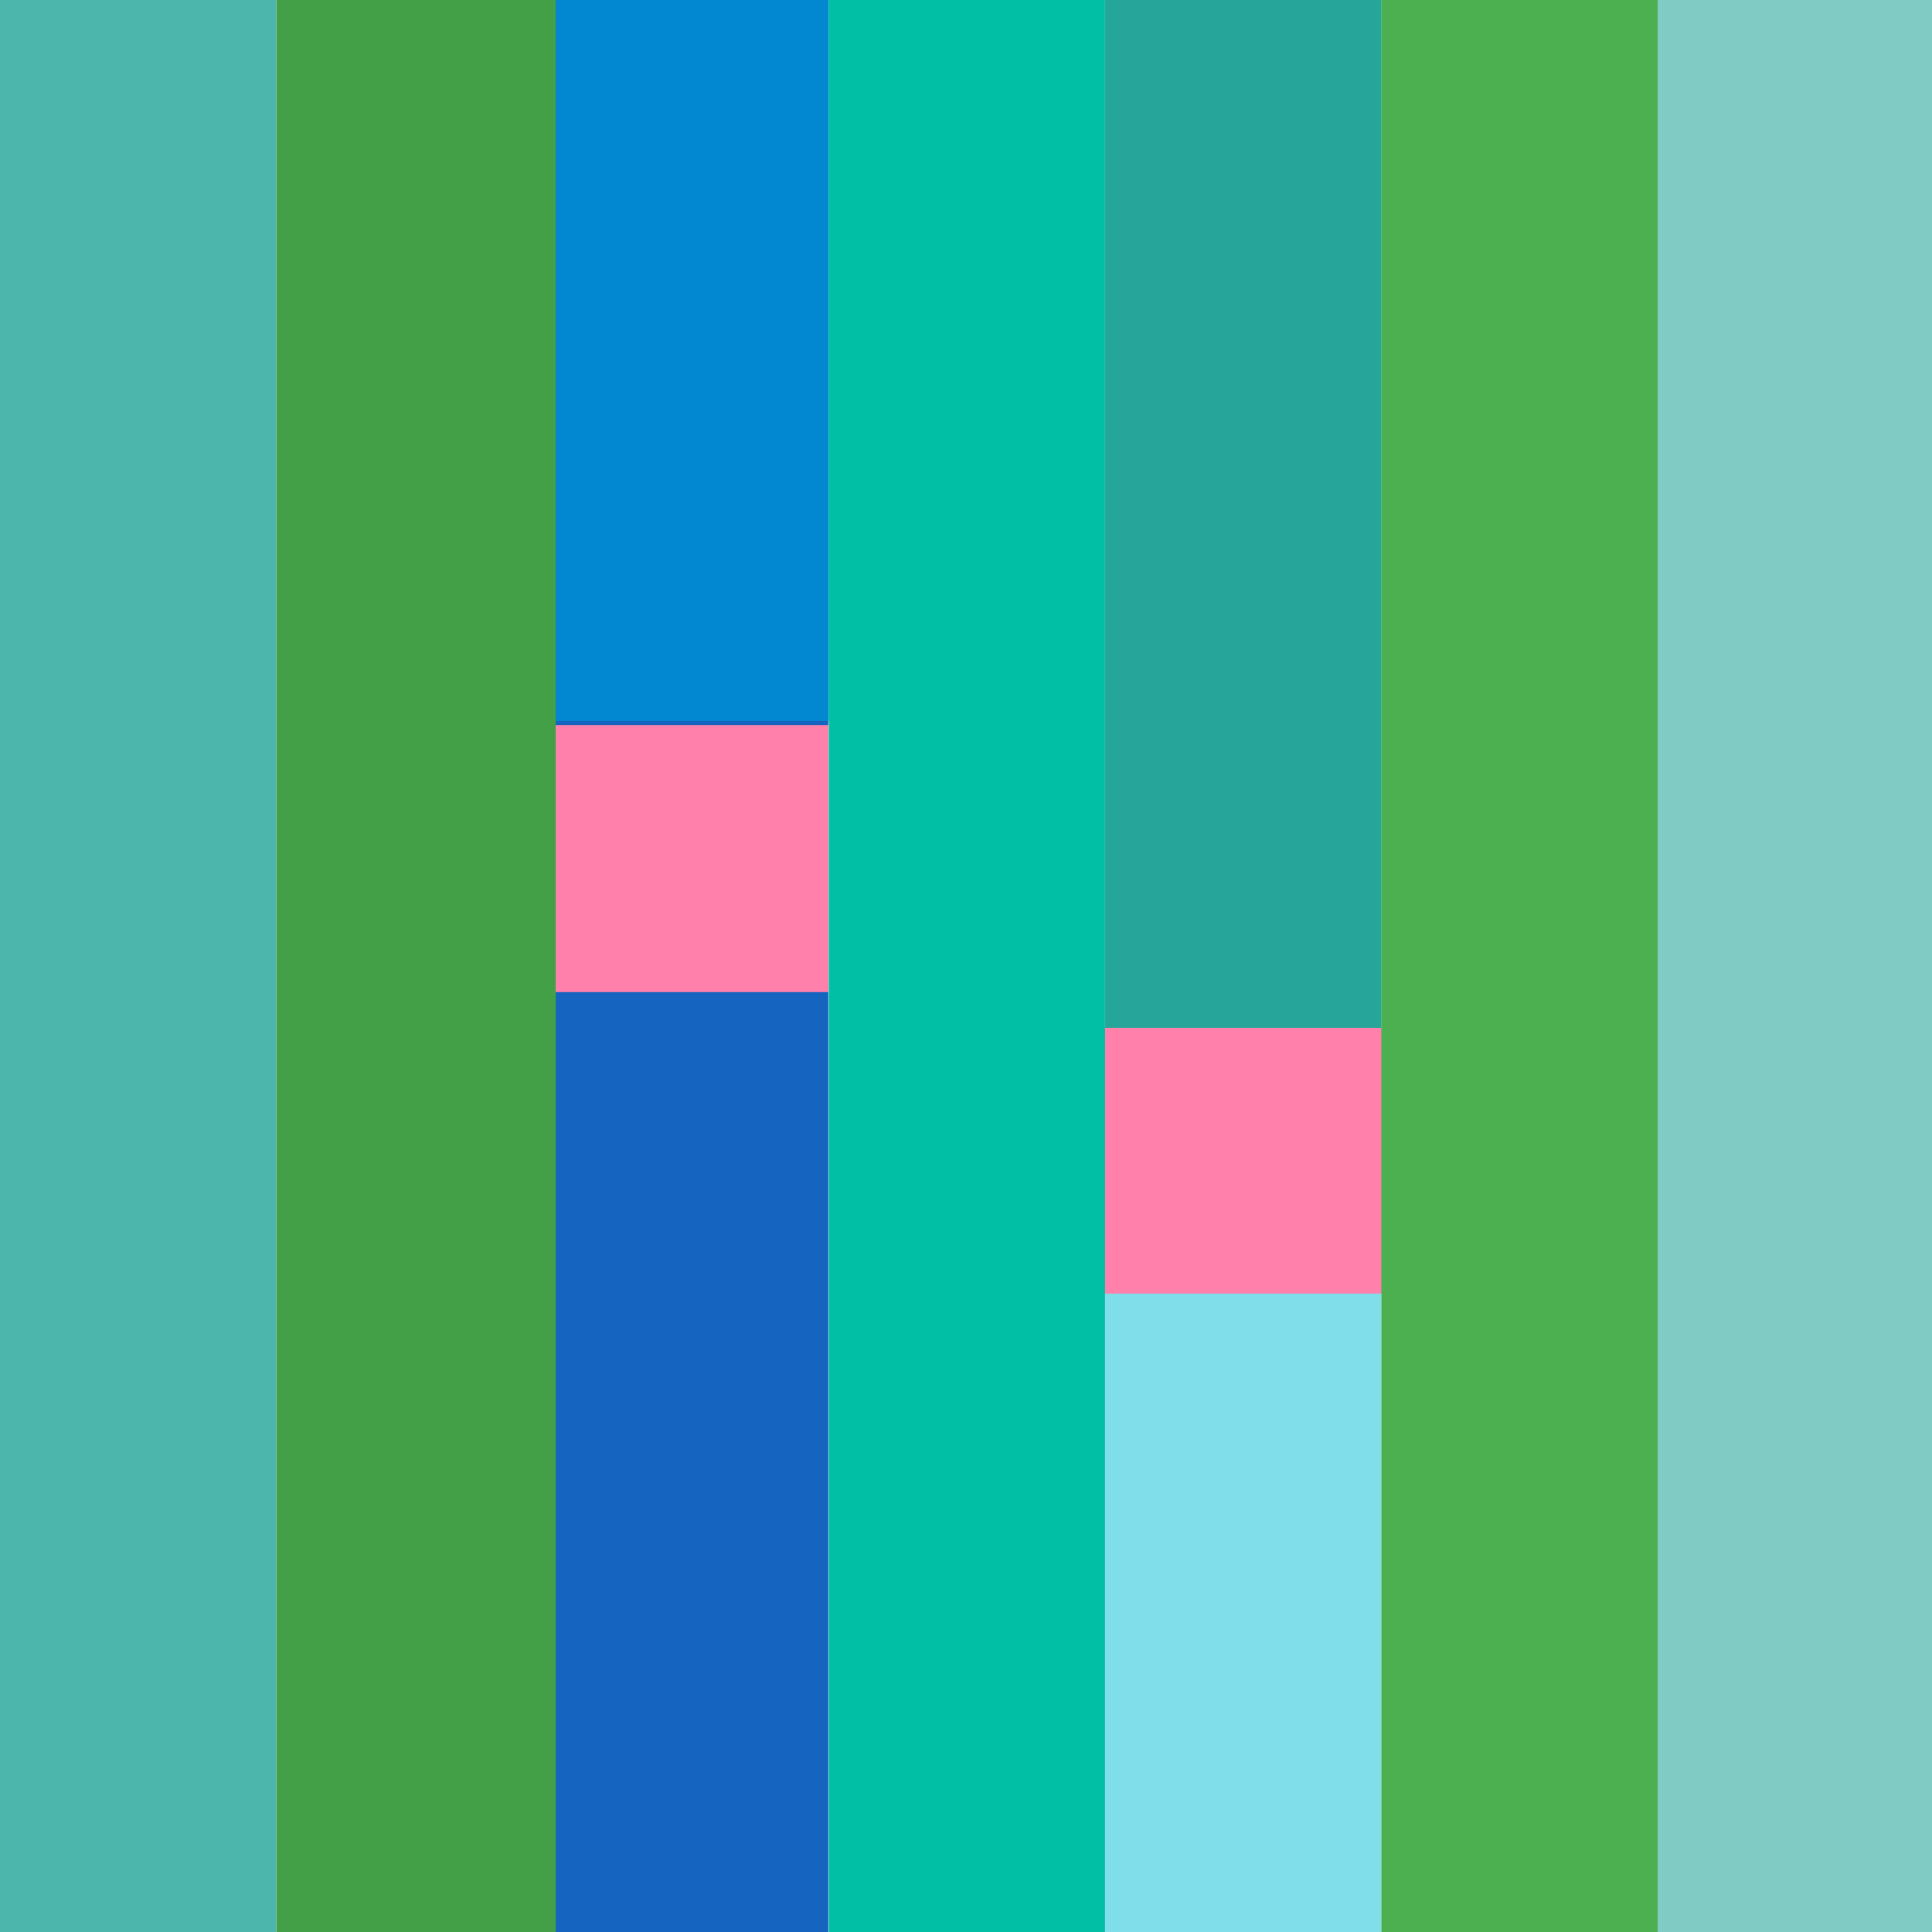
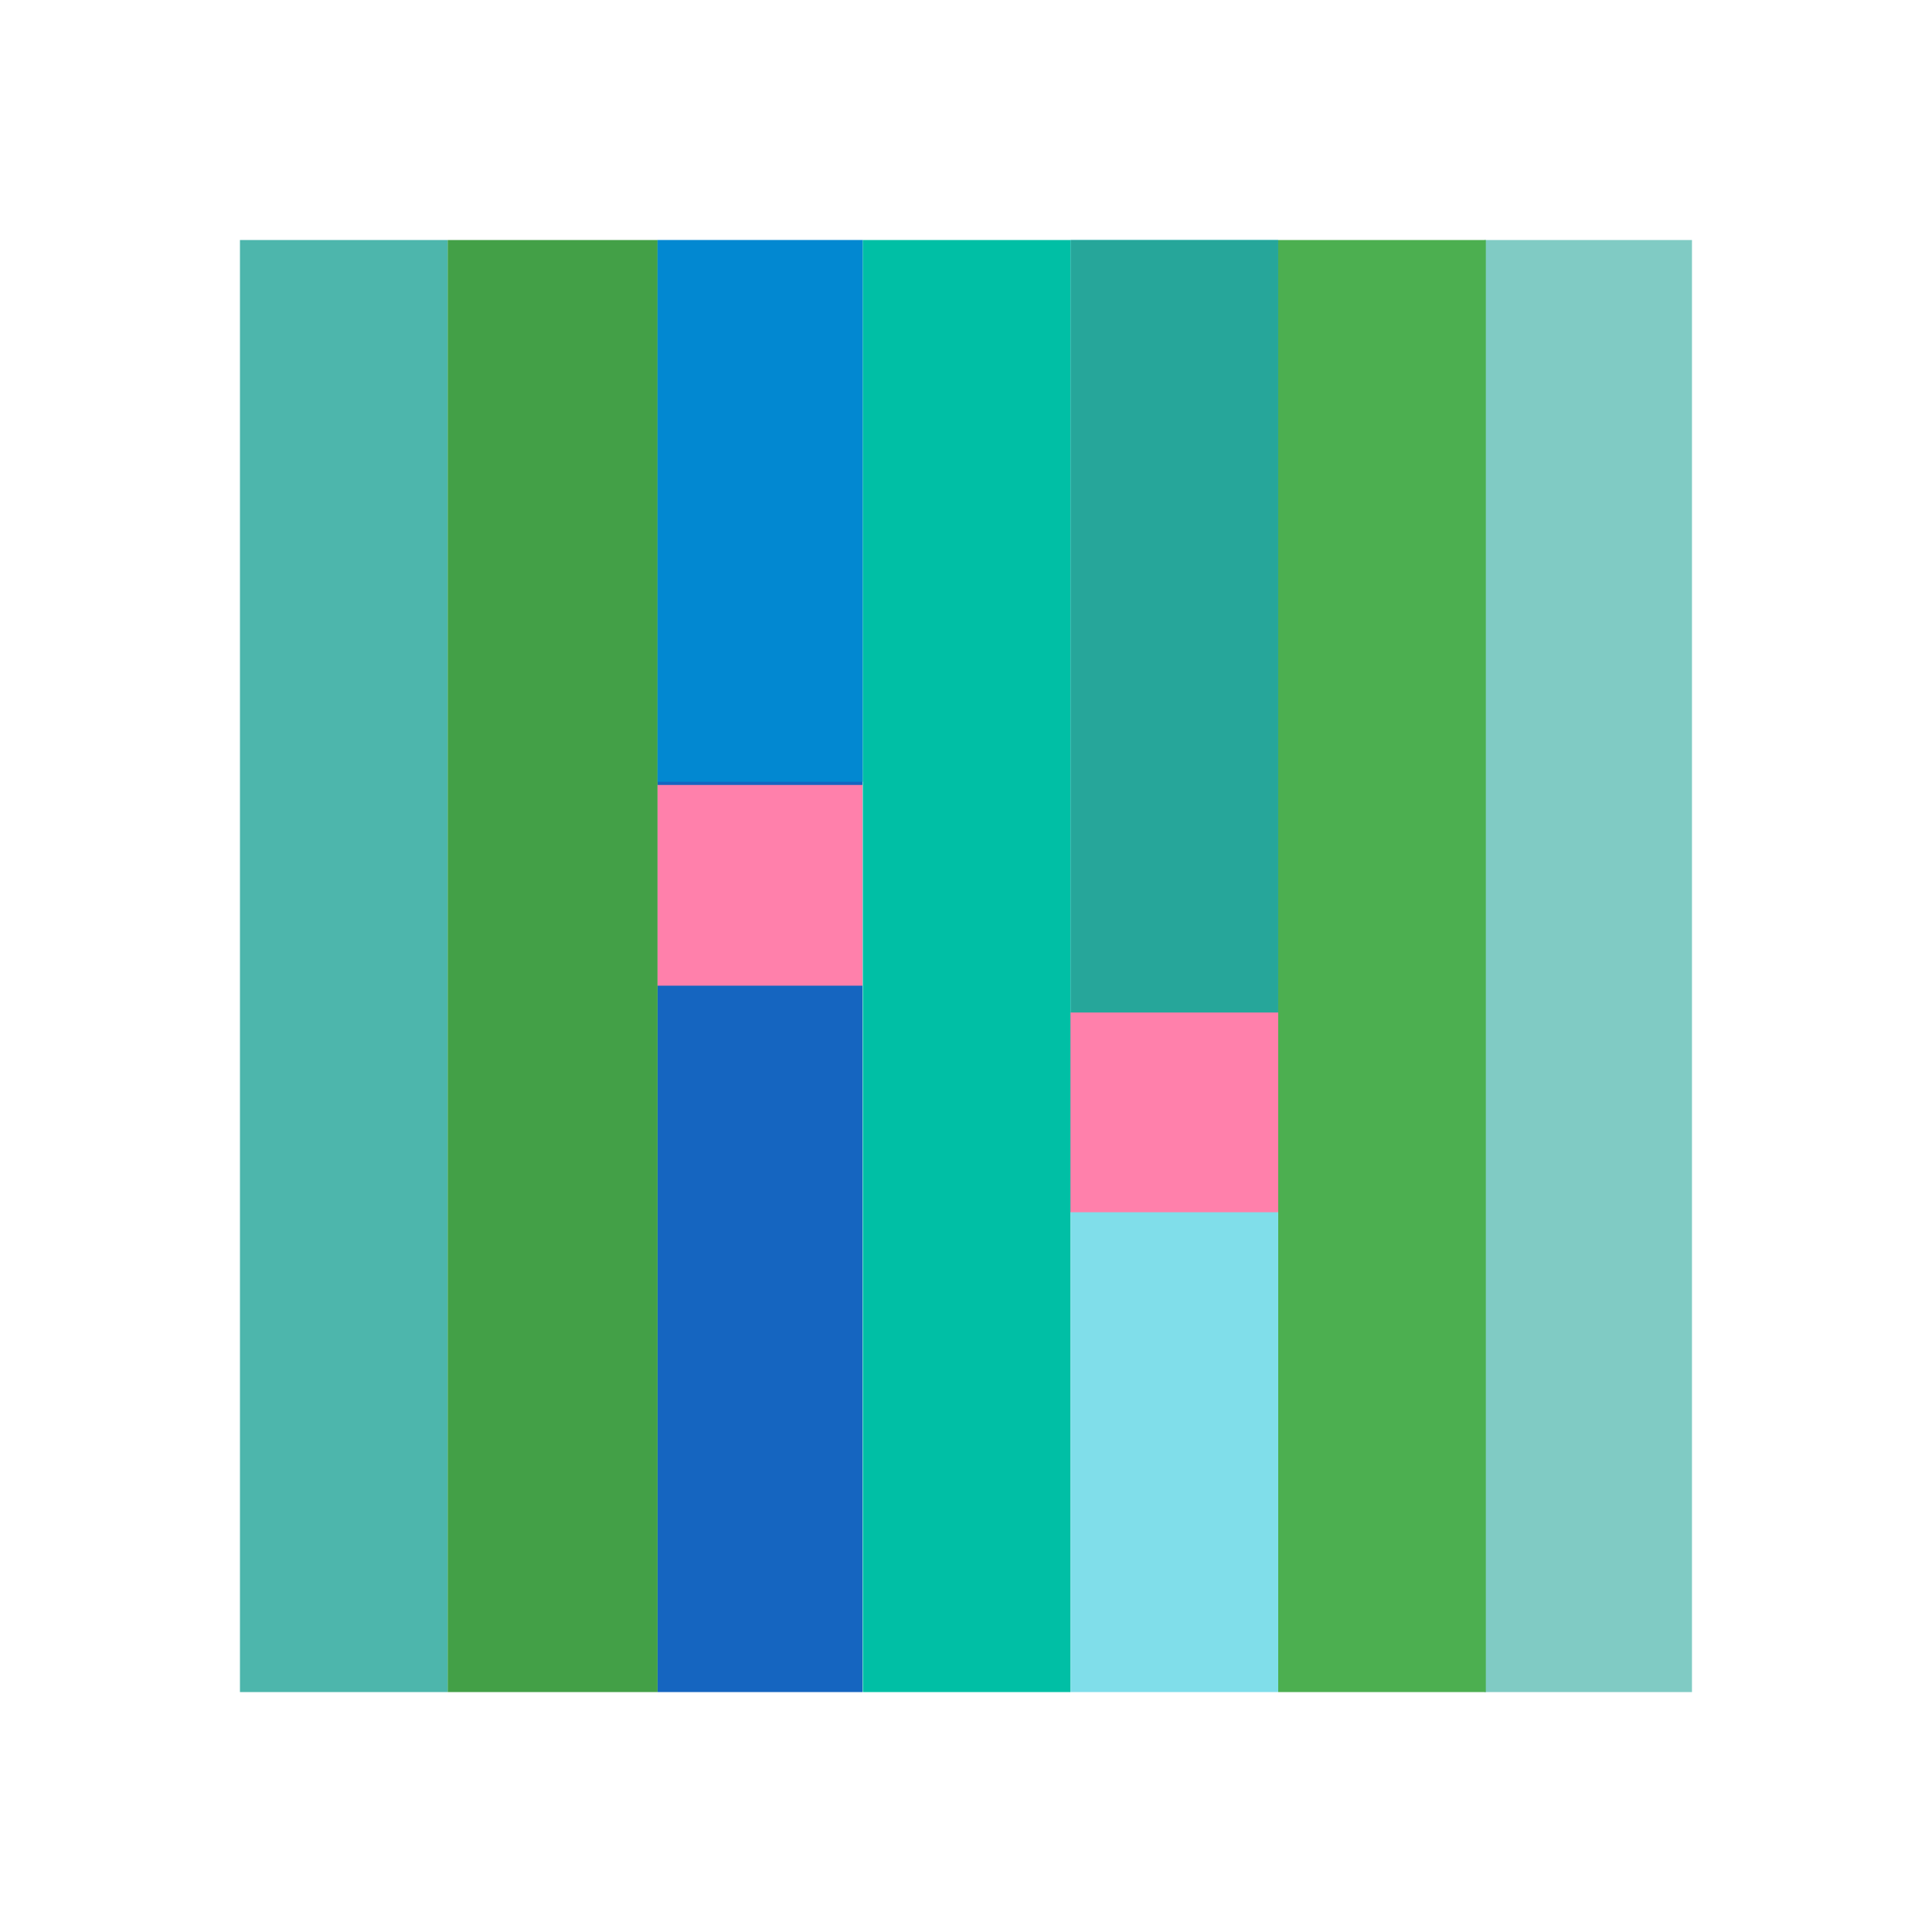
- <svg xmlns="http://www.w3.org/2000/svg" version="1.1" width="250" height="250" id="svg12">
-   <defs id="defs12" />
-   <svg fill="none" viewBox="0 0 250 250" version="1.1" id="svg11" style="stroke:#dddddd;stroke-opacity:0">
-     <path fill="#74D0B3" d="M250 250V0h-35.746v250H250Z" id="path1" style="stroke:#dddddd;stroke-opacity:0;fill:#80cbc4;fill-opacity:1" />
-     <path fill="#74D4E2" d="M178.747 250V0h-35.746v250h35.746Z" id="path2" style="stroke:#dddddd;stroke-opacity:0;fill:#80deea;fill-opacity:1" />
-     <path fill="#00BEAD" d="M178.755 145.436V0h-35.746v145.436h35.746Z" id="path3" style="stroke:#dddddd;stroke-opacity:0;fill:#26a69a;fill-opacity:1" />
-     <path fill="#FC7ACF" d="M179.309 167.387v-34.386h-36.751v34.386h36.751Z" id="path4" style="stroke:#dddddd;stroke-opacity:0;fill:#ff80ab;fill-opacity:1" />
-     <path fill="#0068A4" d="M107.187 250V91.192H71.901V250h35.286Z" id="path5" style="stroke:#dddddd;stroke-opacity:0;fill:#1565c0;fill-opacity:1" />
-     <path fill="#00A06A" d="M71.901 250V0H35.755v250h36.146Z" id="path6" style="stroke:#dddddd;stroke-opacity:0;fill:#43a047;fill-opacity:1" />
-     <path fill="#00B4AB" d="M35.746 250V0H-0v250H35.746Z" id="path7" style="stroke:#dddddd;stroke-opacity:0;fill:#4db6ac;fill-opacity:1" />
-     <path fill="#0083c4" d="M 107.25,93.28 V -0.004 H 71.897 V 93.28 Z" id="path8" style="stroke:#dddddd;stroke-width:0.992;stroke-opacity:0;fill:#0288d1;fill-opacity:1" />
-     <path fill="#FC7ACF" d="M107.187 128.379V93.822H71.901v34.557h35.286Z" id="path9" style="stroke:#dddddd;stroke-opacity:0;fill:#ff80ab;fill-opacity:1" />
-     <path fill="#00AE6D" d="M214.492 250V0h-35.745v250h35.745Z" id="path10" style="stroke:#dddddd;stroke-opacity:0;fill:#4caf50;fill-opacity:1" />
-     <path fill="#27C5B2" d="M142.992 250V0h-35.746v250h35.746Z" id="path11" style="stroke:#dddddd;stroke-opacity:0;fill:#00bfa5;fill-opacity:1" />
-   </svg>
-   <style id="style11">@media (prefers-color-scheme: light) { :root { filter: none; } }
- </style>
-   <path style="fill:none;fill-opacity:1;stroke:#4db6ac;stroke-width:0.29;stroke-opacity:0" d="M 0,125 V 0.145 H 17.816 35.632 V 125 249.855 H 17.816 0 Z" id="path22" />
-   <path style="fill:none;fill-opacity:1;stroke:#4db6ac;stroke-width:0.29;stroke-opacity:0" d="M 35.921,125 V 0.145 H 53.882 71.842 V 125 249.855 H 53.882 35.921 Z" id="path23" />
-   <path style="fill:none;fill-opacity:1;stroke:#4db6ac;stroke-width:0.29;stroke-opacity:0" d="M 72.132,46.929 V 0.145 H 89.658 107.184 V 46.929 93.714 H 89.658 72.132 Z" id="path24" />
-   <path style="fill:none;fill-opacity:1;stroke:#4db6ac;stroke-width:0.29;stroke-opacity:0" d="M 107.474,125 V 0.145 h 17.671 17.671 V 125 249.855 h -17.671 -17.671 z" id="path25" />
-   <path style="fill:none;fill-opacity:1;stroke:#4db6ac;stroke-width:0.29;stroke-opacity:0" d="M 107.474,125 V 0.145 h 17.671 17.671 V 125 249.855 h -17.671 -17.671 z" id="path26" />
-   <path style="fill:none;fill-opacity:1;stroke:#4db6ac;stroke-width:0.29;stroke-opacity:0" d="M 143.105,66.483 V 0.145 h 17.816 17.816 V 66.483 132.822 h -17.816 -17.816 z" id="path27" />
-   <path style="fill:none;fill-opacity:1;stroke:#4db6ac;stroke-width:0.29;stroke-opacity:0" d="M 179.027,125 V 0.145 h 17.671 17.671 V 125 249.855 h -17.671 -17.671 z" id="path28" />
-   <path style="fill:none;fill-opacity:1;stroke:#4db6ac;stroke-width:0.29;stroke-opacity:0" d="m 143.105,150.203 v -17.092 h 17.816 17.816 v 17.092 17.092 h -17.816 -17.816 z" id="path29" />
-   <path style="fill:none;fill-opacity:1;stroke:#4db6ac;stroke-width:0.29;stroke-opacity:0" d="M 72.132,111.095 V 94.003 h 17.526 17.526 v 17.092 17.092 H 89.658 72.132 Z" id="path30" />
-   <path style="fill:none;fill-opacity:1;stroke:#4db6ac;stroke-width:0.29;stroke-opacity:0" d="M 214.658,125 V 0.145 H 232.329 250 V 125 249.855 h -17.671 -17.671 z" id="path31" />
+ <svg xmlns="http://www.w3.org/2000/svg" width="181.9" height="181.91" version="1.1">
+   <g stroke-width=".752">
+     <path d="m159.31 159.32v-136.72h-19.549v136.72z" fill="#80cbc4" />
+     <path d="m120.35 159.32v-136.72h-19.549v136.72z" fill="#80deea" />
+     <path d="m120.35 102.13v-79.533h-19.549v79.533z" fill="#26a69a" />
+     <path d="m120.66 114.14v-18.805h-20.098v18.805z" fill="#ff80ab" />
+     <path d="m81.213 159.32v-86.846h-19.297v86.846z" fill="#1565c0" />
+     <path d="m61.915 159.32v-136.72h-19.768v136.72z" fill="#43a047" />
+     <path d="m42.142 159.32v-136.72h-19.549v136.72z" fill="#4db6ac" />
+     <path d="m81.243 73.612v-51.015h-19.334v51.015z" fill="#0288d1" />
+     <path d="m81.213 92.808v-18.898h-19.297v18.898z" fill="#ff80ab" />
+     <path d="m139.9 159.32v-136.72h-19.548v136.72z" fill="#4caf50" />
+     <path d="m100.79 159.32v-136.72h-19.549v136.72z" fill="#00bfa5" />
+   </g>
</svg>
